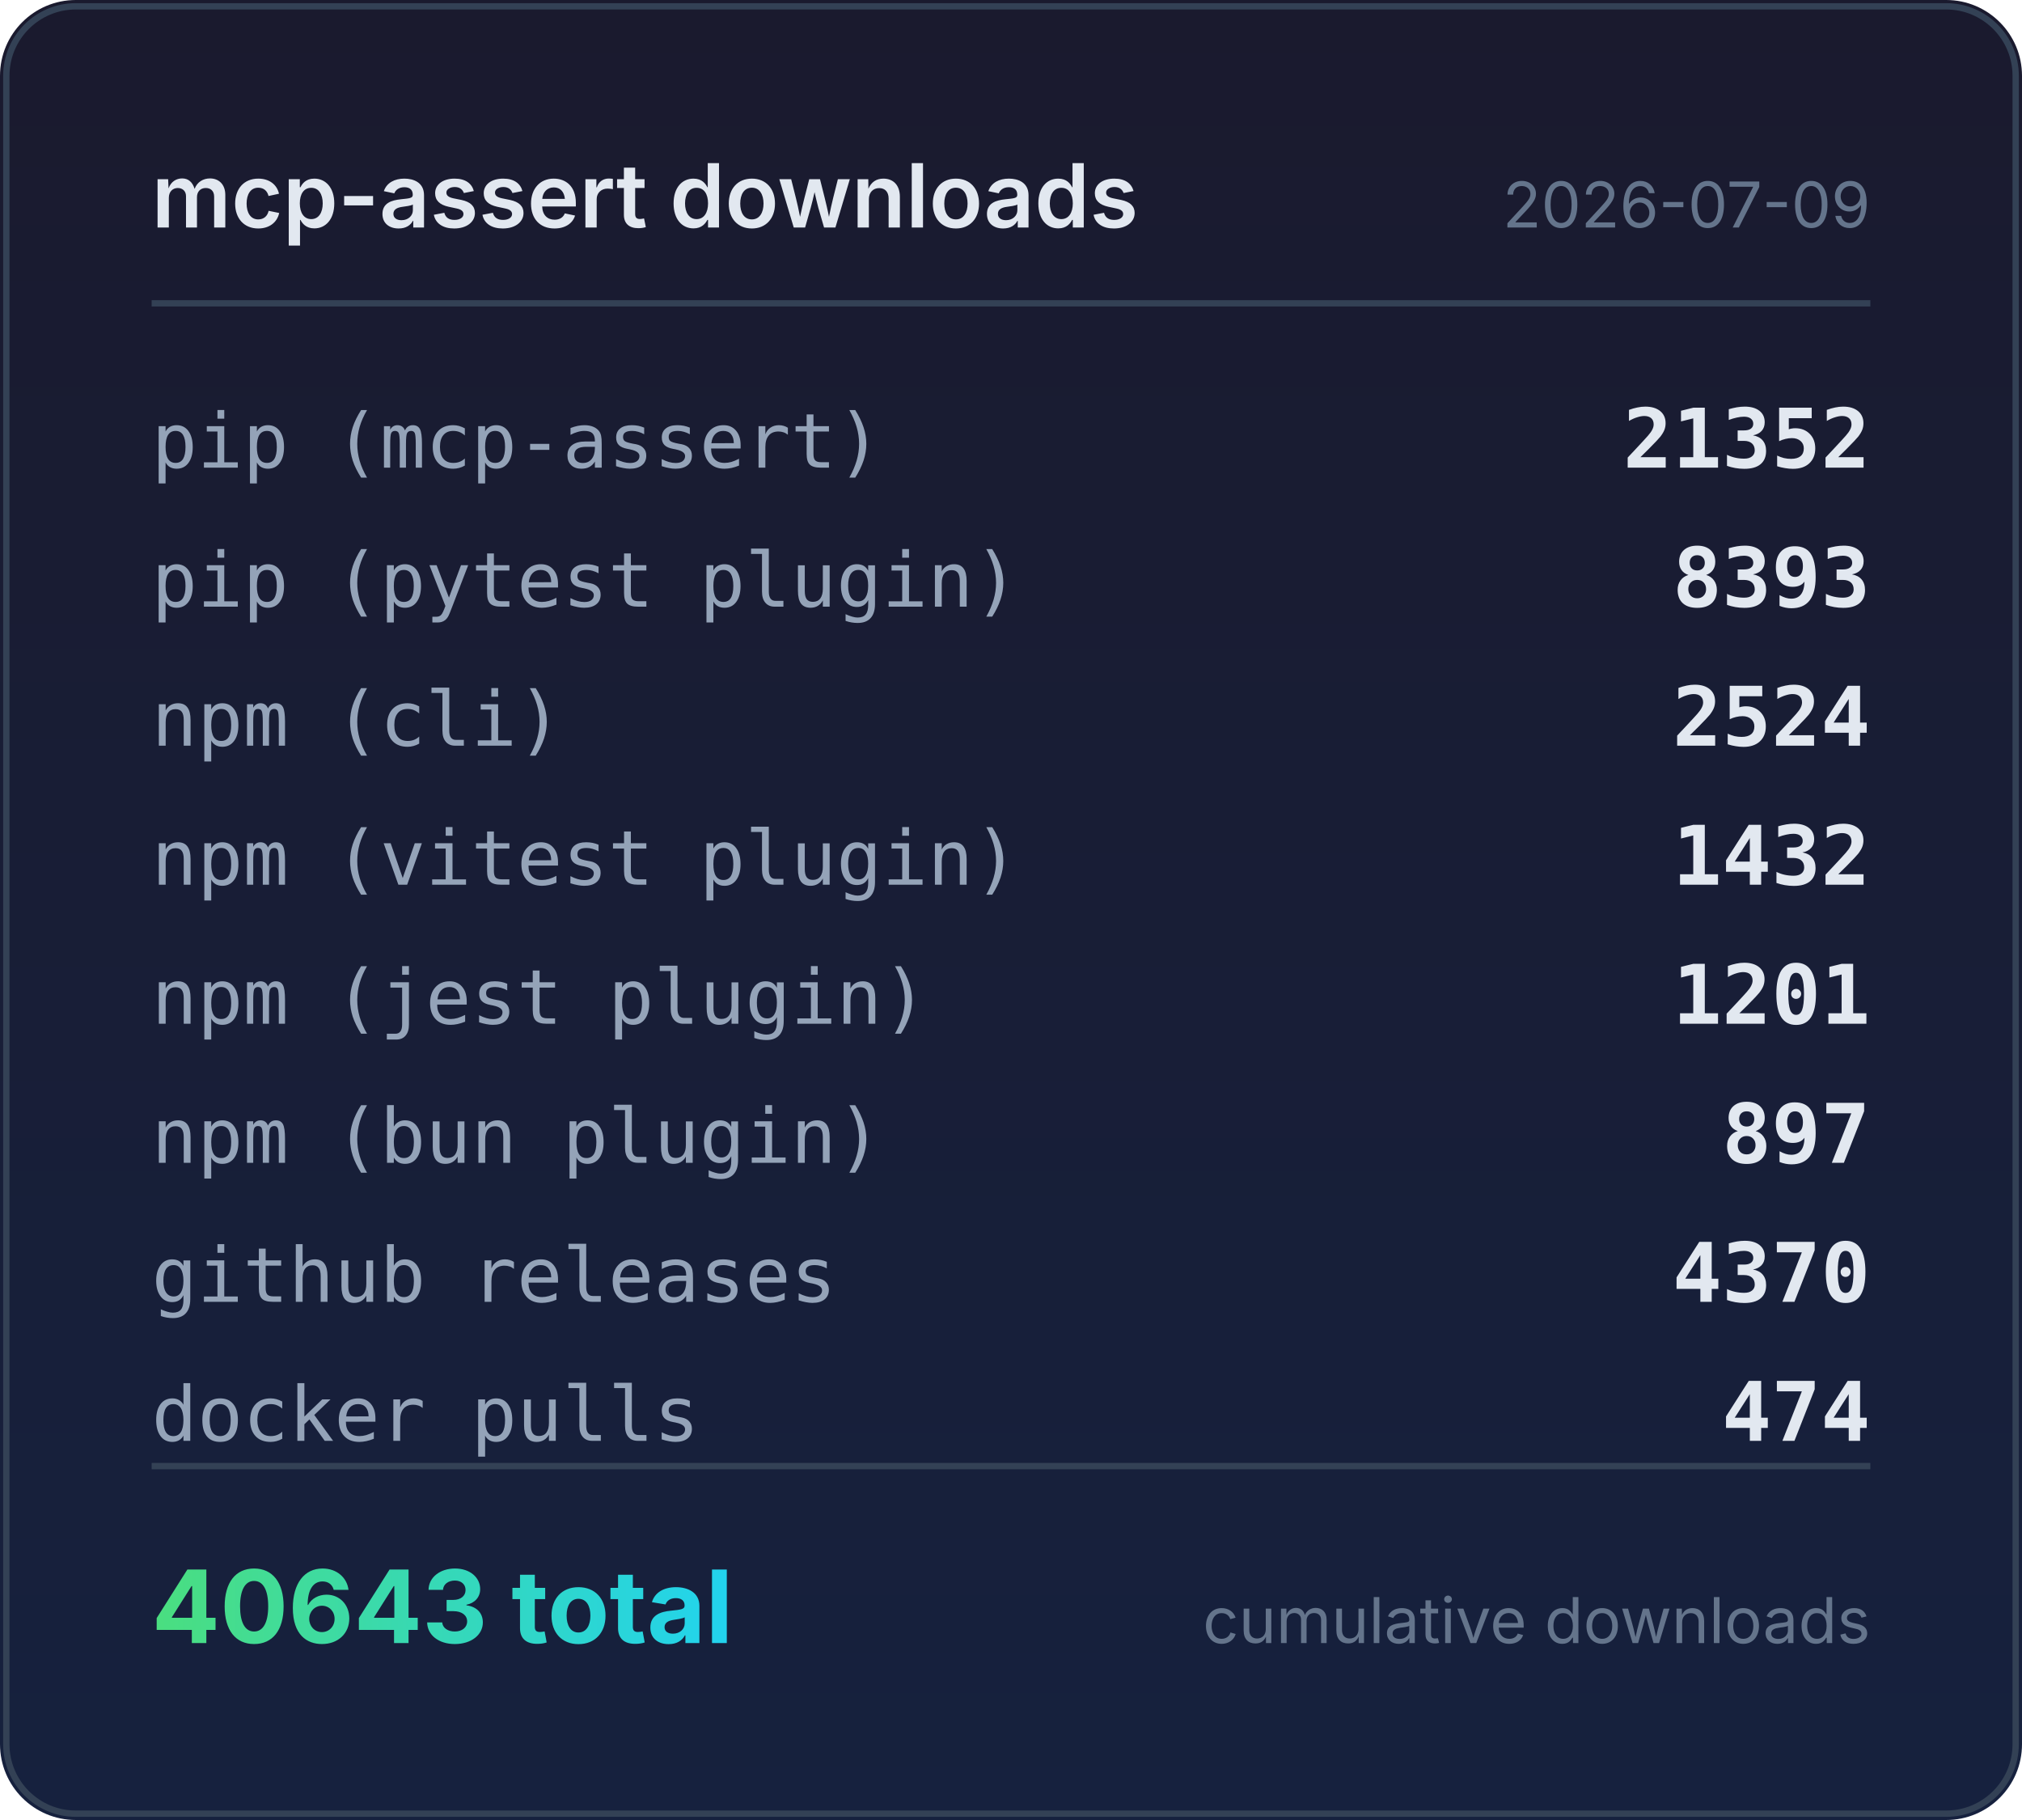
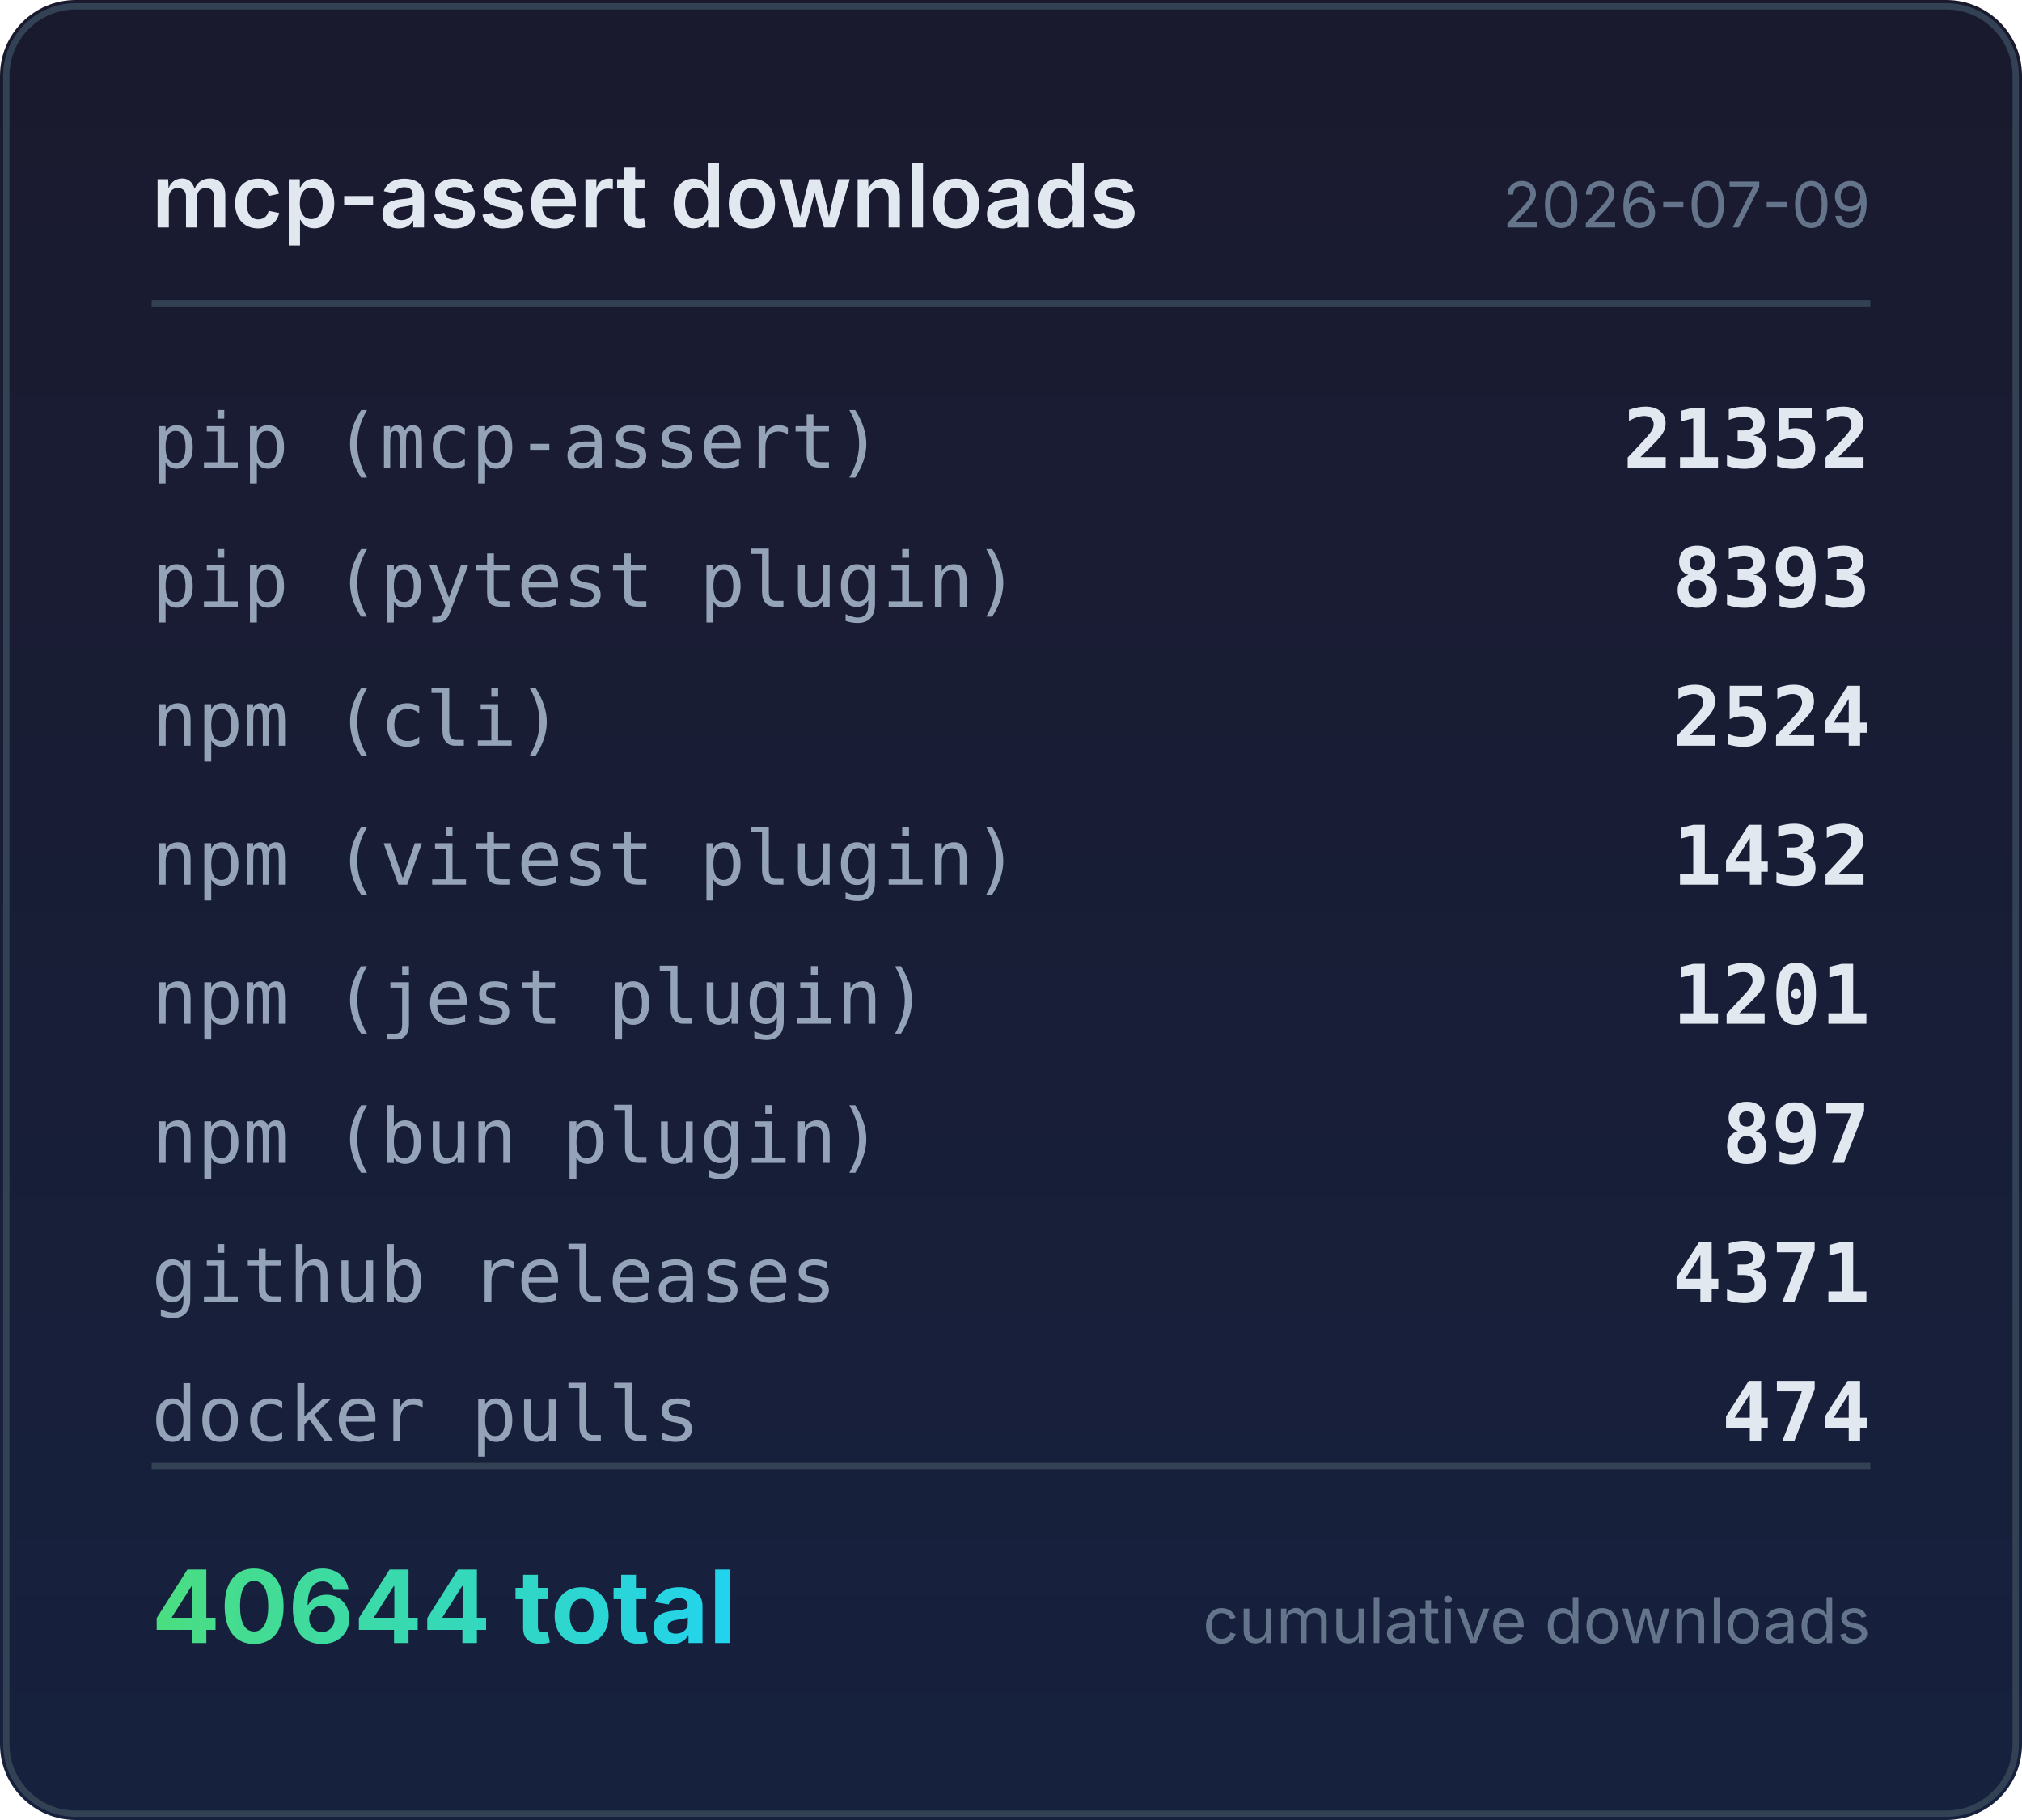
<svg xmlns="http://www.w3.org/2000/svg" width="320" height="288" viewBox="0 0 320 288">
  <defs>
    <linearGradient id="bg" x1="0" y1="0" x2="0" y2="1">
      <stop offset="0%" stop-color="#1a1a2e" />
      <stop offset="100%" stop-color="#16213e" />
    </linearGradient>
    <linearGradient id="accent" x1="0" y1="0" x2="1" y2="0">
      <stop offset="0%" stop-color="#4ade80" />
      <stop offset="100%" stop-color="#22d3ee" />
    </linearGradient>
  </defs>
  <rect width="320" height="288" rx="12" fill="url(#bg)" />
  <rect x="1" y="1" width="318" height="286" rx="11" fill="none" stroke="#334155" stroke-width="1" />
  <text x="24" y="36" fill="#e2e8f0" font-family="system-ui,-apple-system,sans-serif" font-size="14" font-weight="600">mcp-assert downloads</text>
  <text x="296" y="36" fill="#64748b" font-family="system-ui,-apple-system,sans-serif" font-size="10" text-anchor="end">2026-07-09</text>
  <line x1="24" y1="48" x2="296" y2="48" stroke="#334155" stroke-width="1" />
  <text x="24" y="74" fill="#94a3b8" font-family="ui-monospace,monospace" font-size="12">pip (mcp-assert)</text>
  <text x="296" y="74" fill="#e2e8f0" font-family="ui-monospace,monospace" font-size="13" font-weight="600" text-anchor="end">21352</text>
  <text x="24" y="96" fill="#94a3b8" font-family="ui-monospace,monospace" font-size="12">pip (pytest plugin)</text>
  <text x="296" y="96" fill="#e2e8f0" font-family="ui-monospace,monospace" font-size="13" font-weight="600" text-anchor="end">8393</text>
  <text x="24" y="118" fill="#94a3b8" font-family="ui-monospace,monospace" font-size="12">npm (cli)</text>
  <text x="296" y="118" fill="#e2e8f0" font-family="ui-monospace,monospace" font-size="13" font-weight="600" text-anchor="end">2524</text>
  <text x="24" y="140" fill="#94a3b8" font-family="ui-monospace,monospace" font-size="12">npm (vitest plugin)</text>
  <text x="296" y="140" fill="#e2e8f0" font-family="ui-monospace,monospace" font-size="13" font-weight="600" text-anchor="end">1432</text>
  <text x="24" y="162" fill="#94a3b8" font-family="ui-monospace,monospace" font-size="12">npm (jest plugin)</text>
  <text x="296" y="162" fill="#e2e8f0" font-family="ui-monospace,monospace" font-size="13" font-weight="600" text-anchor="end">1201</text>
  <text x="24" y="184" fill="#94a3b8" font-family="ui-monospace,monospace" font-size="12">npm (bun plugin)</text>
  <text x="296" y="184" fill="#e2e8f0" font-family="ui-monospace,monospace" font-size="13" font-weight="600" text-anchor="end">897</text>
  <text x="24" y="206" fill="#94a3b8" font-family="ui-monospace,monospace" font-size="12">github releases</text>
-   <text x="296" y="206" fill="#e2e8f0" font-family="ui-monospace,monospace" font-size="13" font-weight="600" text-anchor="end">4370</text>
+   <text x="296" y="206" fill="#e2e8f0" font-family="ui-monospace,monospace" font-size="13" font-weight="600" text-anchor="end">4371</text>
  <text x="24" y="228" fill="#94a3b8" font-family="ui-monospace,monospace" font-size="12">docker pulls</text>
  <text x="296" y="228" fill="#e2e8f0" font-family="ui-monospace,monospace" font-size="13" font-weight="600" text-anchor="end">474</text>
  <line x1="24" y1="232" x2="296" y2="232" stroke="#334155" stroke-width="1" />
-   <text x="24" y="260" fill="url(#accent)" font-family="system-ui,-apple-system,sans-serif" font-size="16" font-weight="700">40643 total</text>
+   <text x="24" y="260" fill="url(#accent)" font-family="system-ui,-apple-system,sans-serif" font-size="16" font-weight="700">40644 total</text>
  <text x="296" y="260" fill="#64748b" font-family="system-ui,-apple-system,sans-serif" font-size="10" text-anchor="end">cumulative downloads</text>
</svg>
